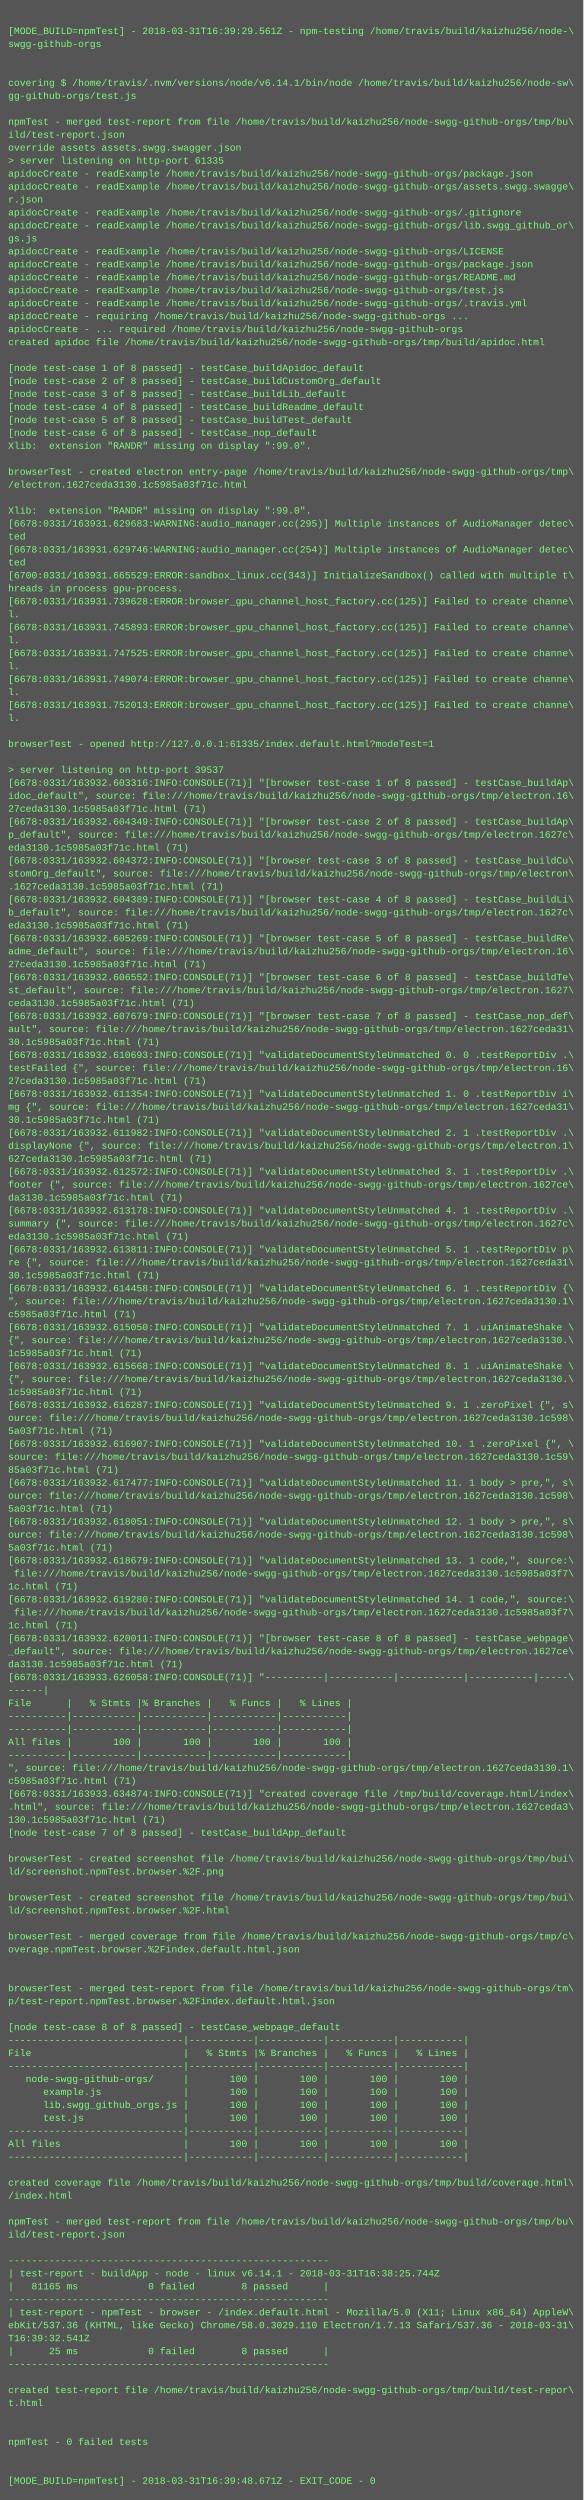
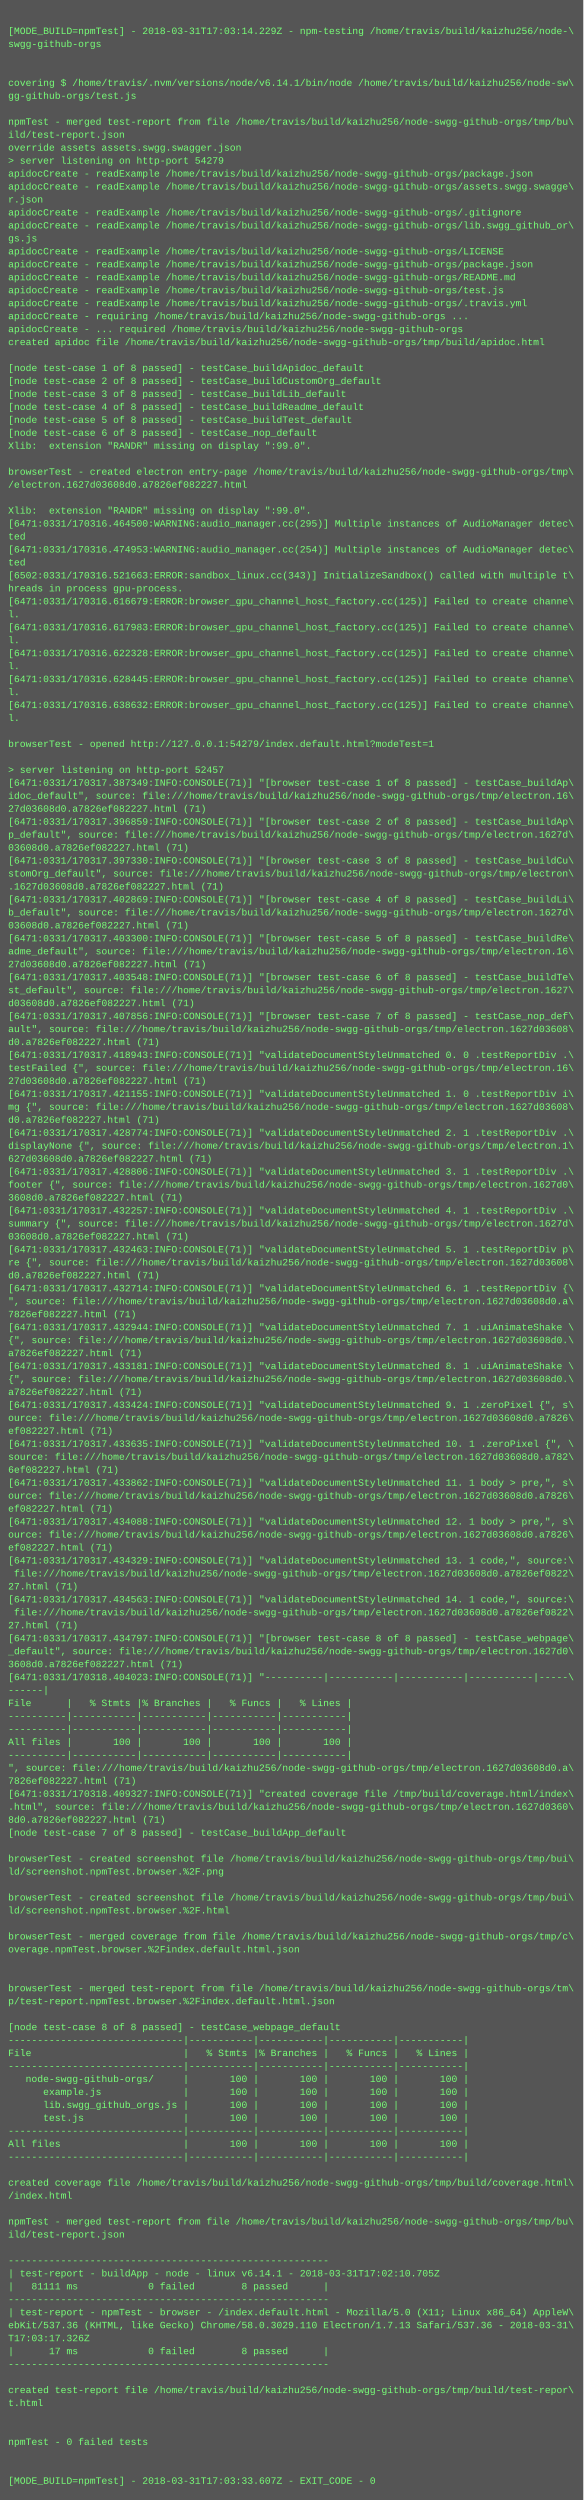
<svg xmlns="http://www.w3.org/2000/svg" height="3086" width="720">
  <rect height="3086" fill="#555" width="720" />
  <text fill="#7f7" font-family="Courier New" font-size="12" xml:space="preserve">
    <tspan x="10" y="26" />
-     <tspan x="10" y="42">[MODE_BUILD=npmTest] - 2018-03-31T16:39:29.561Z - npm-testing /home/travis/build/kaizhu256/node-\</tspan>
+     <tspan x="10" y="42">[MODE_BUILD=npmTest] - 2018-03-31T17:03:14.229Z - npm-testing /home/travis/build/kaizhu256/node-\</tspan>
    <tspan x="10" y="58">swgg-github-orgs</tspan>
    <tspan x="10" y="74" />
    <tspan x="10" y="90" />
    <tspan x="10" y="106">covering $ /home/travis/.nvm/versions/node/v6.14.1/bin/node /home/travis/build/kaizhu256/node-sw\</tspan>
    <tspan x="10" y="122">gg-github-orgs/test.js</tspan>
    <tspan x="10" y="138" />
    <tspan x="10" y="154">npmTest - merged test-report from file /home/travis/build/kaizhu256/node-swgg-github-orgs/tmp/bu\</tspan>
    <tspan x="10" y="170">ild/test-report.json</tspan>
    <tspan x="10" y="186">override assets assets.swgg.swagger.json</tspan>
-     <tspan x="10" y="202">&gt; server listening on http-port 61335</tspan>
+     <tspan x="10" y="202">&gt; server listening on http-port 54279</tspan>
    <tspan x="10" y="218">apidocCreate - readExample /home/travis/build/kaizhu256/node-swgg-github-orgs/package.json</tspan>
    <tspan x="10" y="234">apidocCreate - readExample /home/travis/build/kaizhu256/node-swgg-github-orgs/assets.swgg.swagge\</tspan>
    <tspan x="10" y="250">r.json</tspan>
    <tspan x="10" y="266">apidocCreate - readExample /home/travis/build/kaizhu256/node-swgg-github-orgs/.gitignore</tspan>
    <tspan x="10" y="282">apidocCreate - readExample /home/travis/build/kaizhu256/node-swgg-github-orgs/lib.swgg_github_or\</tspan>
    <tspan x="10" y="298">gs.js</tspan>
    <tspan x="10" y="314">apidocCreate - readExample /home/travis/build/kaizhu256/node-swgg-github-orgs/LICENSE</tspan>
    <tspan x="10" y="330">apidocCreate - readExample /home/travis/build/kaizhu256/node-swgg-github-orgs/package.json</tspan>
    <tspan x="10" y="346">apidocCreate - readExample /home/travis/build/kaizhu256/node-swgg-github-orgs/README.md</tspan>
    <tspan x="10" y="362">apidocCreate - readExample /home/travis/build/kaizhu256/node-swgg-github-orgs/test.js</tspan>
    <tspan x="10" y="378">apidocCreate - readExample /home/travis/build/kaizhu256/node-swgg-github-orgs/.travis.yml</tspan>
    <tspan x="10" y="394">apidocCreate - requiring /home/travis/build/kaizhu256/node-swgg-github-orgs ...</tspan>
    <tspan x="10" y="410">apidocCreate - ... required /home/travis/build/kaizhu256/node-swgg-github-orgs</tspan>
    <tspan x="10" y="426">created apidoc file /home/travis/build/kaizhu256/node-swgg-github-orgs/tmp/build/apidoc.html</tspan>
    <tspan x="10" y="442" />
    <tspan x="10" y="458">[node test-case 1 of 8 passed] - testCase_buildApidoc_default</tspan>
    <tspan x="10" y="474">[node test-case 2 of 8 passed] - testCase_buildCustomOrg_default</tspan>
    <tspan x="10" y="490">[node test-case 3 of 8 passed] - testCase_buildLib_default</tspan>
    <tspan x="10" y="506">[node test-case 4 of 8 passed] - testCase_buildReadme_default</tspan>
    <tspan x="10" y="522">[node test-case 5 of 8 passed] - testCase_buildTest_default</tspan>
    <tspan x="10" y="538">[node test-case 6 of 8 passed] - testCase_nop_default</tspan>
    <tspan x="10" y="554">Xlib:  extension "RANDR" missing on display ":99.0".</tspan>
    <tspan x="10" y="570" />
    <tspan x="10" y="586">browserTest - created electron entry-page /home/travis/build/kaizhu256/node-swgg-github-orgs/tmp\</tspan>
-     <tspan x="10" y="602">/electron.1627ceda3130.1c5985a03f71c.html</tspan>
+     <tspan x="10" y="602">/electron.1627d03608d0.a7826ef082227.html</tspan>
    <tspan x="10" y="618" />
    <tspan x="10" y="634">Xlib:  extension "RANDR" missing on display ":99.0".</tspan>
-     <tspan x="10" y="650">[6678:0331/163931.629683:WARNING:audio_manager.cc(295)] Multiple instances of AudioManager detec\</tspan>
+     <tspan x="10" y="650">[6471:0331/170316.464500:WARNING:audio_manager.cc(295)] Multiple instances of AudioManager detec\</tspan>
    <tspan x="10" y="666">ted</tspan>
-     <tspan x="10" y="682">[6678:0331/163931.629746:WARNING:audio_manager.cc(254)] Multiple instances of AudioManager detec\</tspan>
+     <tspan x="10" y="682">[6471:0331/170316.474953:WARNING:audio_manager.cc(254)] Multiple instances of AudioManager detec\</tspan>
    <tspan x="10" y="698">ted</tspan>
-     <tspan x="10" y="714">[6700:0331/163931.665529:ERROR:sandbox_linux.cc(343)] InitializeSandbox() called with multiple t\</tspan>
+     <tspan x="10" y="714">[6502:0331/170316.521663:ERROR:sandbox_linux.cc(343)] InitializeSandbox() called with multiple t\</tspan>
    <tspan x="10" y="730">hreads in process gpu-process. </tspan>
-     <tspan x="10" y="746">[6678:0331/163931.739628:ERROR:browser_gpu_channel_host_factory.cc(125)] Failed to create channe\</tspan>
+     <tspan x="10" y="746">[6471:0331/170316.616679:ERROR:browser_gpu_channel_host_factory.cc(125)] Failed to create channe\</tspan>
    <tspan x="10" y="762">l.</tspan>
-     <tspan x="10" y="778">[6678:0331/163931.745893:ERROR:browser_gpu_channel_host_factory.cc(125)] Failed to create channe\</tspan>
+     <tspan x="10" y="778">[6471:0331/170316.617983:ERROR:browser_gpu_channel_host_factory.cc(125)] Failed to create channe\</tspan>
    <tspan x="10" y="794">l.</tspan>
-     <tspan x="10" y="810">[6678:0331/163931.747525:ERROR:browser_gpu_channel_host_factory.cc(125)] Failed to create channe\</tspan>
+     <tspan x="10" y="810">[6471:0331/170316.622328:ERROR:browser_gpu_channel_host_factory.cc(125)] Failed to create channe\</tspan>
    <tspan x="10" y="826">l.</tspan>
-     <tspan x="10" y="842">[6678:0331/163931.749074:ERROR:browser_gpu_channel_host_factory.cc(125)] Failed to create channe\</tspan>
+     <tspan x="10" y="842">[6471:0331/170316.628445:ERROR:browser_gpu_channel_host_factory.cc(125)] Failed to create channe\</tspan>
    <tspan x="10" y="858">l.</tspan>
-     <tspan x="10" y="874">[6678:0331/163931.752013:ERROR:browser_gpu_channel_host_factory.cc(125)] Failed to create channe\</tspan>
+     <tspan x="10" y="874">[6471:0331/170316.638632:ERROR:browser_gpu_channel_host_factory.cc(125)] Failed to create channe\</tspan>
    <tspan x="10" y="890">l.</tspan>
    <tspan x="10" y="906" />
-     <tspan x="10" y="922">browserTest - opened http://127.0.0.1:61335/index.default.html?modeTest=1</tspan>
+     <tspan x="10" y="922">browserTest - opened http://127.0.0.1:54279/index.default.html?modeTest=1</tspan>
    <tspan x="10" y="938" />
-     <tspan x="10" y="954">&gt; server listening on http-port 39537</tspan>
-     <tspan x="10" y="970">[6678:0331/163932.603316:INFO:CONSOLE(71)] "[browser test-case 1 of 8 passed] - testCase_buildAp\</tspan>
+     <tspan x="10" y="954">&gt; server listening on http-port 52457</tspan>
+     <tspan x="10" y="970">[6471:0331/170317.387349:INFO:CONSOLE(71)] "[browser test-case 1 of 8 passed] - testCase_buildAp\</tspan>
    <tspan x="10" y="986">idoc_default", source: file:///home/travis/build/kaizhu256/node-swgg-github-orgs/tmp/electron.16\</tspan>
-     <tspan x="10" y="1002">27ceda3130.1c5985a03f71c.html (71)</tspan>
-     <tspan x="10" y="1018">[6678:0331/163932.604349:INFO:CONSOLE(71)] "[browser test-case 2 of 8 passed] - testCase_buildAp\</tspan>
-     <tspan x="10" y="1034">p_default", source: file:///home/travis/build/kaizhu256/node-swgg-github-orgs/tmp/electron.1627c\</tspan>
-     <tspan x="10" y="1050">eda3130.1c5985a03f71c.html (71)</tspan>
-     <tspan x="10" y="1066">[6678:0331/163932.604372:INFO:CONSOLE(71)] "[browser test-case 3 of 8 passed] - testCase_buildCu\</tspan>
+     <tspan x="10" y="1002">27d03608d0.a7826ef082227.html (71)</tspan>
+     <tspan x="10" y="1018">[6471:0331/170317.396859:INFO:CONSOLE(71)] "[browser test-case 2 of 8 passed] - testCase_buildAp\</tspan>
+     <tspan x="10" y="1034">p_default", source: file:///home/travis/build/kaizhu256/node-swgg-github-orgs/tmp/electron.1627d\</tspan>
+     <tspan x="10" y="1050">03608d0.a7826ef082227.html (71)</tspan>
+     <tspan x="10" y="1066">[6471:0331/170317.397330:INFO:CONSOLE(71)] "[browser test-case 3 of 8 passed] - testCase_buildCu\</tspan>
    <tspan x="10" y="1082">stomOrg_default", source: file:///home/travis/build/kaizhu256/node-swgg-github-orgs/tmp/electron\</tspan>
-     <tspan x="10" y="1098">.1627ceda3130.1c5985a03f71c.html (71)</tspan>
-     <tspan x="10" y="1114">[6678:0331/163932.604389:INFO:CONSOLE(71)] "[browser test-case 4 of 8 passed] - testCase_buildLi\</tspan>
-     <tspan x="10" y="1130">b_default", source: file:///home/travis/build/kaizhu256/node-swgg-github-orgs/tmp/electron.1627c\</tspan>
-     <tspan x="10" y="1146">eda3130.1c5985a03f71c.html (71)</tspan>
-     <tspan x="10" y="1162">[6678:0331/163932.605269:INFO:CONSOLE(71)] "[browser test-case 5 of 8 passed] - testCase_buildRe\</tspan>
+     <tspan x="10" y="1098">.1627d03608d0.a7826ef082227.html (71)</tspan>
+     <tspan x="10" y="1114">[6471:0331/170317.402869:INFO:CONSOLE(71)] "[browser test-case 4 of 8 passed] - testCase_buildLi\</tspan>
+     <tspan x="10" y="1130">b_default", source: file:///home/travis/build/kaizhu256/node-swgg-github-orgs/tmp/electron.1627d\</tspan>
+     <tspan x="10" y="1146">03608d0.a7826ef082227.html (71)</tspan>
+     <tspan x="10" y="1162">[6471:0331/170317.403300:INFO:CONSOLE(71)] "[browser test-case 5 of 8 passed] - testCase_buildRe\</tspan>
    <tspan x="10" y="1178">adme_default", source: file:///home/travis/build/kaizhu256/node-swgg-github-orgs/tmp/electron.16\</tspan>
-     <tspan x="10" y="1194">27ceda3130.1c5985a03f71c.html (71)</tspan>
-     <tspan x="10" y="1210">[6678:0331/163932.606552:INFO:CONSOLE(71)] "[browser test-case 6 of 8 passed] - testCase_buildTe\</tspan>
+     <tspan x="10" y="1194">27d03608d0.a7826ef082227.html (71)</tspan>
+     <tspan x="10" y="1210">[6471:0331/170317.403548:INFO:CONSOLE(71)] "[browser test-case 6 of 8 passed] - testCase_buildTe\</tspan>
    <tspan x="10" y="1226">st_default", source: file:///home/travis/build/kaizhu256/node-swgg-github-orgs/tmp/electron.1627\</tspan>
-     <tspan x="10" y="1242">ceda3130.1c5985a03f71c.html (71)</tspan>
-     <tspan x="10" y="1258">[6678:0331/163932.607679:INFO:CONSOLE(71)] "[browser test-case 7 of 8 passed] - testCase_nop_def\</tspan>
-     <tspan x="10" y="1274">ault", source: file:///home/travis/build/kaizhu256/node-swgg-github-orgs/tmp/electron.1627ceda31\</tspan>
-     <tspan x="10" y="1290">30.1c5985a03f71c.html (71)</tspan>
-     <tspan x="10" y="1306">[6678:0331/163932.610693:INFO:CONSOLE(71)] "validateDocumentStyleUnmatched 0. 0 .testReportDiv .\</tspan>
+     <tspan x="10" y="1242">d03608d0.a7826ef082227.html (71)</tspan>
+     <tspan x="10" y="1258">[6471:0331/170317.407856:INFO:CONSOLE(71)] "[browser test-case 7 of 8 passed] - testCase_nop_def\</tspan>
+     <tspan x="10" y="1274">ault", source: file:///home/travis/build/kaizhu256/node-swgg-github-orgs/tmp/electron.1627d03608\</tspan>
+     <tspan x="10" y="1290">d0.a7826ef082227.html (71)</tspan>
+     <tspan x="10" y="1306">[6471:0331/170317.418943:INFO:CONSOLE(71)] "validateDocumentStyleUnmatched 0. 0 .testReportDiv .\</tspan>
    <tspan x="10" y="1322">testFailed {", source: file:///home/travis/build/kaizhu256/node-swgg-github-orgs/tmp/electron.16\</tspan>
-     <tspan x="10" y="1338">27ceda3130.1c5985a03f71c.html (71)</tspan>
-     <tspan x="10" y="1354">[6678:0331/163932.611354:INFO:CONSOLE(71)] "validateDocumentStyleUnmatched 1. 0 .testReportDiv i\</tspan>
-     <tspan x="10" y="1370">mg {", source: file:///home/travis/build/kaizhu256/node-swgg-github-orgs/tmp/electron.1627ceda31\</tspan>
-     <tspan x="10" y="1386">30.1c5985a03f71c.html (71)</tspan>
-     <tspan x="10" y="1402">[6678:0331/163932.611982:INFO:CONSOLE(71)] "validateDocumentStyleUnmatched 2. 1 .testReportDiv .\</tspan>
+     <tspan x="10" y="1338">27d03608d0.a7826ef082227.html (71)</tspan>
+     <tspan x="10" y="1354">[6471:0331/170317.421155:INFO:CONSOLE(71)] "validateDocumentStyleUnmatched 1. 0 .testReportDiv i\</tspan>
+     <tspan x="10" y="1370">mg {", source: file:///home/travis/build/kaizhu256/node-swgg-github-orgs/tmp/electron.1627d03608\</tspan>
+     <tspan x="10" y="1386">d0.a7826ef082227.html (71)</tspan>
+     <tspan x="10" y="1402">[6471:0331/170317.428774:INFO:CONSOLE(71)] "validateDocumentStyleUnmatched 2. 1 .testReportDiv .\</tspan>
    <tspan x="10" y="1418">displayNone {", source: file:///home/travis/build/kaizhu256/node-swgg-github-orgs/tmp/electron.1\</tspan>
-     <tspan x="10" y="1434">627ceda3130.1c5985a03f71c.html (71)</tspan>
-     <tspan x="10" y="1450">[6678:0331/163932.612572:INFO:CONSOLE(71)] "validateDocumentStyleUnmatched 3. 1 .testReportDiv .\</tspan>
-     <tspan x="10" y="1466">footer {", source: file:///home/travis/build/kaizhu256/node-swgg-github-orgs/tmp/electron.1627ce\</tspan>
-     <tspan x="10" y="1482">da3130.1c5985a03f71c.html (71)</tspan>
-     <tspan x="10" y="1498">[6678:0331/163932.613178:INFO:CONSOLE(71)] "validateDocumentStyleUnmatched 4. 1 .testReportDiv .\</tspan>
-     <tspan x="10" y="1514">summary {", source: file:///home/travis/build/kaizhu256/node-swgg-github-orgs/tmp/electron.1627c\</tspan>
-     <tspan x="10" y="1530">eda3130.1c5985a03f71c.html (71)</tspan>
-     <tspan x="10" y="1546">[6678:0331/163932.613811:INFO:CONSOLE(71)] "validateDocumentStyleUnmatched 5. 1 .testReportDiv p\</tspan>
-     <tspan x="10" y="1562">re {", source: file:///home/travis/build/kaizhu256/node-swgg-github-orgs/tmp/electron.1627ceda31\</tspan>
-     <tspan x="10" y="1578">30.1c5985a03f71c.html (71)</tspan>
-     <tspan x="10" y="1594">[6678:0331/163932.614458:INFO:CONSOLE(71)] "validateDocumentStyleUnmatched 6. 1 .testReportDiv {\</tspan>
-     <tspan x="10" y="1610">", source: file:///home/travis/build/kaizhu256/node-swgg-github-orgs/tmp/electron.1627ceda3130.1\</tspan>
-     <tspan x="10" y="1626">c5985a03f71c.html (71)</tspan>
-     <tspan x="10" y="1642">[6678:0331/163932.615050:INFO:CONSOLE(71)] "validateDocumentStyleUnmatched 7. 1 .uiAnimateShake \</tspan>
-     <tspan x="10" y="1658">{", source: file:///home/travis/build/kaizhu256/node-swgg-github-orgs/tmp/electron.1627ceda3130.\</tspan>
-     <tspan x="10" y="1674">1c5985a03f71c.html (71)</tspan>
-     <tspan x="10" y="1690">[6678:0331/163932.615668:INFO:CONSOLE(71)] "validateDocumentStyleUnmatched 8. 1 .uiAnimateShake \</tspan>
-     <tspan x="10" y="1706">{", source: file:///home/travis/build/kaizhu256/node-swgg-github-orgs/tmp/electron.1627ceda3130.\</tspan>
-     <tspan x="10" y="1722">1c5985a03f71c.html (71)</tspan>
-     <tspan x="10" y="1738">[6678:0331/163932.616287:INFO:CONSOLE(71)] "validateDocumentStyleUnmatched 9. 1 .zeroPixel {", s\</tspan>
-     <tspan x="10" y="1754">ource: file:///home/travis/build/kaizhu256/node-swgg-github-orgs/tmp/electron.1627ceda3130.1c598\</tspan>
-     <tspan x="10" y="1770">5a03f71c.html (71)</tspan>
-     <tspan x="10" y="1786">[6678:0331/163932.616907:INFO:CONSOLE(71)] "validateDocumentStyleUnmatched 10. 1 .zeroPixel {", \</tspan>
-     <tspan x="10" y="1802">source: file:///home/travis/build/kaizhu256/node-swgg-github-orgs/tmp/electron.1627ceda3130.1c59\</tspan>
-     <tspan x="10" y="1818">85a03f71c.html (71)</tspan>
-     <tspan x="10" y="1834">[6678:0331/163932.617477:INFO:CONSOLE(71)] "validateDocumentStyleUnmatched 11. 1 body &gt; pre,", s\</tspan>
-     <tspan x="10" y="1850">ource: file:///home/travis/build/kaizhu256/node-swgg-github-orgs/tmp/electron.1627ceda3130.1c598\</tspan>
-     <tspan x="10" y="1866">5a03f71c.html (71)</tspan>
-     <tspan x="10" y="1882">[6678:0331/163932.618051:INFO:CONSOLE(71)] "validateDocumentStyleUnmatched 12. 1 body &gt; pre,", s\</tspan>
-     <tspan x="10" y="1898">ource: file:///home/travis/build/kaizhu256/node-swgg-github-orgs/tmp/electron.1627ceda3130.1c598\</tspan>
-     <tspan x="10" y="1914">5a03f71c.html (71)</tspan>
-     <tspan x="10" y="1930">[6678:0331/163932.618679:INFO:CONSOLE(71)] "validateDocumentStyleUnmatched 13. 1 code,", source:\</tspan>
-     <tspan x="10" y="1946"> file:///home/travis/build/kaizhu256/node-swgg-github-orgs/tmp/electron.1627ceda3130.1c5985a03f7\</tspan>
-     <tspan x="10" y="1962">1c.html (71)</tspan>
-     <tspan x="10" y="1978">[6678:0331/163932.619280:INFO:CONSOLE(71)] "validateDocumentStyleUnmatched 14. 1 code,", source:\</tspan>
-     <tspan x="10" y="1994"> file:///home/travis/build/kaizhu256/node-swgg-github-orgs/tmp/electron.1627ceda3130.1c5985a03f7\</tspan>
-     <tspan x="10" y="2010">1c.html (71)</tspan>
-     <tspan x="10" y="2026">[6678:0331/163932.620011:INFO:CONSOLE(71)] "[browser test-case 8 of 8 passed] - testCase_webpage\</tspan>
-     <tspan x="10" y="2042">_default", source: file:///home/travis/build/kaizhu256/node-swgg-github-orgs/tmp/electron.1627ce\</tspan>
-     <tspan x="10" y="2058">da3130.1c5985a03f71c.html (71)</tspan>
-     <tspan x="10" y="2074">[6678:0331/163933.626058:INFO:CONSOLE(71)] "----------|-----------|-----------|-----------|-----\</tspan>
+     <tspan x="10" y="1434">627d03608d0.a7826ef082227.html (71)</tspan>
+     <tspan x="10" y="1450">[6471:0331/170317.428806:INFO:CONSOLE(71)] "validateDocumentStyleUnmatched 3. 1 .testReportDiv .\</tspan>
+     <tspan x="10" y="1466">footer {", source: file:///home/travis/build/kaizhu256/node-swgg-github-orgs/tmp/electron.1627d0\</tspan>
+     <tspan x="10" y="1482">3608d0.a7826ef082227.html (71)</tspan>
+     <tspan x="10" y="1498">[6471:0331/170317.432257:INFO:CONSOLE(71)] "validateDocumentStyleUnmatched 4. 1 .testReportDiv .\</tspan>
+     <tspan x="10" y="1514">summary {", source: file:///home/travis/build/kaizhu256/node-swgg-github-orgs/tmp/electron.1627d\</tspan>
+     <tspan x="10" y="1530">03608d0.a7826ef082227.html (71)</tspan>
+     <tspan x="10" y="1546">[6471:0331/170317.432463:INFO:CONSOLE(71)] "validateDocumentStyleUnmatched 5. 1 .testReportDiv p\</tspan>
+     <tspan x="10" y="1562">re {", source: file:///home/travis/build/kaizhu256/node-swgg-github-orgs/tmp/electron.1627d03608\</tspan>
+     <tspan x="10" y="1578">d0.a7826ef082227.html (71)</tspan>
+     <tspan x="10" y="1594">[6471:0331/170317.432714:INFO:CONSOLE(71)] "validateDocumentStyleUnmatched 6. 1 .testReportDiv {\</tspan>
+     <tspan x="10" y="1610">", source: file:///home/travis/build/kaizhu256/node-swgg-github-orgs/tmp/electron.1627d03608d0.a\</tspan>
+     <tspan x="10" y="1626">7826ef082227.html (71)</tspan>
+     <tspan x="10" y="1642">[6471:0331/170317.432944:INFO:CONSOLE(71)] "validateDocumentStyleUnmatched 7. 1 .uiAnimateShake \</tspan>
+     <tspan x="10" y="1658">{", source: file:///home/travis/build/kaizhu256/node-swgg-github-orgs/tmp/electron.1627d03608d0.\</tspan>
+     <tspan x="10" y="1674">a7826ef082227.html (71)</tspan>
+     <tspan x="10" y="1690">[6471:0331/170317.433181:INFO:CONSOLE(71)] "validateDocumentStyleUnmatched 8. 1 .uiAnimateShake \</tspan>
+     <tspan x="10" y="1706">{", source: file:///home/travis/build/kaizhu256/node-swgg-github-orgs/tmp/electron.1627d03608d0.\</tspan>
+     <tspan x="10" y="1722">a7826ef082227.html (71)</tspan>
+     <tspan x="10" y="1738">[6471:0331/170317.433424:INFO:CONSOLE(71)] "validateDocumentStyleUnmatched 9. 1 .zeroPixel {", s\</tspan>
+     <tspan x="10" y="1754">ource: file:///home/travis/build/kaizhu256/node-swgg-github-orgs/tmp/electron.1627d03608d0.a7826\</tspan>
+     <tspan x="10" y="1770">ef082227.html (71)</tspan>
+     <tspan x="10" y="1786">[6471:0331/170317.433635:INFO:CONSOLE(71)] "validateDocumentStyleUnmatched 10. 1 .zeroPixel {", \</tspan>
+     <tspan x="10" y="1802">source: file:///home/travis/build/kaizhu256/node-swgg-github-orgs/tmp/electron.1627d03608d0.a782\</tspan>
+     <tspan x="10" y="1818">6ef082227.html (71)</tspan>
+     <tspan x="10" y="1834">[6471:0331/170317.433862:INFO:CONSOLE(71)] "validateDocumentStyleUnmatched 11. 1 body &gt; pre,", s\</tspan>
+     <tspan x="10" y="1850">ource: file:///home/travis/build/kaizhu256/node-swgg-github-orgs/tmp/electron.1627d03608d0.a7826\</tspan>
+     <tspan x="10" y="1866">ef082227.html (71)</tspan>
+     <tspan x="10" y="1882">[6471:0331/170317.434088:INFO:CONSOLE(71)] "validateDocumentStyleUnmatched 12. 1 body &gt; pre,", s\</tspan>
+     <tspan x="10" y="1898">ource: file:///home/travis/build/kaizhu256/node-swgg-github-orgs/tmp/electron.1627d03608d0.a7826\</tspan>
+     <tspan x="10" y="1914">ef082227.html (71)</tspan>
+     <tspan x="10" y="1930">[6471:0331/170317.434329:INFO:CONSOLE(71)] "validateDocumentStyleUnmatched 13. 1 code,", source:\</tspan>
+     <tspan x="10" y="1946"> file:///home/travis/build/kaizhu256/node-swgg-github-orgs/tmp/electron.1627d03608d0.a7826ef0822\</tspan>
+     <tspan x="10" y="1962">27.html (71)</tspan>
+     <tspan x="10" y="1978">[6471:0331/170317.434563:INFO:CONSOLE(71)] "validateDocumentStyleUnmatched 14. 1 code,", source:\</tspan>
+     <tspan x="10" y="1994"> file:///home/travis/build/kaizhu256/node-swgg-github-orgs/tmp/electron.1627d03608d0.a7826ef0822\</tspan>
+     <tspan x="10" y="2010">27.html (71)</tspan>
+     <tspan x="10" y="2026">[6471:0331/170317.434797:INFO:CONSOLE(71)] "[browser test-case 8 of 8 passed] - testCase_webpage\</tspan>
+     <tspan x="10" y="2042">_default", source: file:///home/travis/build/kaizhu256/node-swgg-github-orgs/tmp/electron.1627d0\</tspan>
+     <tspan x="10" y="2058">3608d0.a7826ef082227.html (71)</tspan>
+     <tspan x="10" y="2074">[6471:0331/170318.404023:INFO:CONSOLE(71)] "----------|-----------|-----------|-----------|-----\</tspan>
    <tspan x="10" y="2090">------|</tspan>
    <tspan x="10" y="2106">File      |   % Stmts |% Branches |   % Funcs |   % Lines |</tspan>
    <tspan x="10" y="2122">----------|-----------|-----------|-----------|-----------|</tspan>
    <tspan x="10" y="2138">----------|-----------|-----------|-----------|-----------|</tspan>
    <tspan x="10" y="2154">All files |       100 |       100 |       100 |       100 |</tspan>
    <tspan x="10" y="2170">----------|-----------|-----------|-----------|-----------|</tspan>
-     <tspan x="10" y="2186">", source: file:///home/travis/build/kaizhu256/node-swgg-github-orgs/tmp/electron.1627ceda3130.1\</tspan>
-     <tspan x="10" y="2202">c5985a03f71c.html (71)</tspan>
-     <tspan x="10" y="2218">[6678:0331/163933.634874:INFO:CONSOLE(71)] "created coverage file /tmp/build/coverage.html/index\</tspan>
-     <tspan x="10" y="2234">.html", source: file:///home/travis/build/kaizhu256/node-swgg-github-orgs/tmp/electron.1627ceda3\</tspan>
-     <tspan x="10" y="2250">130.1c5985a03f71c.html (71)</tspan>
+     <tspan x="10" y="2186">", source: file:///home/travis/build/kaizhu256/node-swgg-github-orgs/tmp/electron.1627d03608d0.a\</tspan>
+     <tspan x="10" y="2202">7826ef082227.html (71)</tspan>
+     <tspan x="10" y="2218">[6471:0331/170318.409327:INFO:CONSOLE(71)] "created coverage file /tmp/build/coverage.html/index\</tspan>
+     <tspan x="10" y="2234">.html", source: file:///home/travis/build/kaizhu256/node-swgg-github-orgs/tmp/electron.1627d0360\</tspan>
+     <tspan x="10" y="2250">8d0.a7826ef082227.html (71)</tspan>
    <tspan x="10" y="2266">[node test-case 7 of 8 passed] - testCase_buildApp_default</tspan>
    <tspan x="10" y="2282" />
    <tspan x="10" y="2298">browserTest - created screenshot file /home/travis/build/kaizhu256/node-swgg-github-orgs/tmp/bui\</tspan>
    <tspan x="10" y="2314">ld/screenshot.npmTest.browser.%2F.png</tspan>
    <tspan x="10" y="2330" />
    <tspan x="10" y="2346">browserTest - created screenshot file /home/travis/build/kaizhu256/node-swgg-github-orgs/tmp/bui\</tspan>
    <tspan x="10" y="2362">ld/screenshot.npmTest.browser.%2F.html</tspan>
    <tspan x="10" y="2378" />
    <tspan x="10" y="2394">browserTest - merged coverage from file /home/travis/build/kaizhu256/node-swgg-github-orgs/tmp/c\</tspan>
    <tspan x="10" y="2410">overage.npmTest.browser.%2Findex.default.html.json</tspan>
    <tspan x="10" y="2426" />
    <tspan x="10" y="2442" />
    <tspan x="10" y="2458">browserTest - merged test-report from file /home/travis/build/kaizhu256/node-swgg-github-orgs/tm\</tspan>
    <tspan x="10" y="2474">p/test-report.npmTest.browser.%2Findex.default.html.json</tspan>
    <tspan x="10" y="2490" />
    <tspan x="10" y="2506">[node test-case 8 of 8 passed] - testCase_webpage_default</tspan>
    <tspan x="10" y="2522">------------------------------|-----------|-----------|-----------|-----------|</tspan>
    <tspan x="10" y="2538">File                          |   % Stmts |% Branches |   % Funcs |   % Lines |</tspan>
    <tspan x="10" y="2554">------------------------------|-----------|-----------|-----------|-----------|</tspan>
    <tspan x="10" y="2570">   node-swgg-github-orgs/     |       100 |       100 |       100 |       100 |</tspan>
    <tspan x="10" y="2586">      example.js              |       100 |       100 |       100 |       100 |</tspan>
    <tspan x="10" y="2602">      lib.swgg_github_orgs.js |       100 |       100 |       100 |       100 |</tspan>
    <tspan x="10" y="2618">      test.js                 |       100 |       100 |       100 |       100 |</tspan>
    <tspan x="10" y="2634">------------------------------|-----------|-----------|-----------|-----------|</tspan>
    <tspan x="10" y="2650">All files                     |       100 |       100 |       100 |       100 |</tspan>
    <tspan x="10" y="2666">------------------------------|-----------|-----------|-----------|-----------|</tspan>
    <tspan x="10" y="2682" />
    <tspan x="10" y="2698">created coverage file /home/travis/build/kaizhu256/node-swgg-github-orgs/tmp/build/coverage.html\</tspan>
    <tspan x="10" y="2714">/index.html</tspan>
    <tspan x="10" y="2730" />
    <tspan x="10" y="2746">npmTest - merged test-report from file /home/travis/build/kaizhu256/node-swgg-github-orgs/tmp/bu\</tspan>
    <tspan x="10" y="2762">ild/test-report.json</tspan>
    <tspan x="10" y="2778" />
    <tspan x="10" y="2794">-------------------------------------------------------</tspan>
-     <tspan x="10" y="2810">| test-report - buildApp - node - linux v6.14.1 - 2018-03-31T16:38:25.744Z</tspan>
-     <tspan x="10" y="2826">|   81165 ms            0 failed        8 passed      |</tspan>
+     <tspan x="10" y="2810">| test-report - buildApp - node - linux v6.14.1 - 2018-03-31T17:02:10.705Z</tspan>
+     <tspan x="10" y="2826">|   81111 ms            0 failed        8 passed      |</tspan>
    <tspan x="10" y="2842">-------------------------------------------------------</tspan>
    <tspan x="10" y="2858">| test-report - npmTest - browser - /index.default.html - Mozilla/5.0 (X11; Linux x86_64) AppleW\</tspan>
    <tspan x="10" y="2874">ebKit/537.36 (KHTML, like Gecko) Chrome/58.0.3029.110 Electron/1.7.13 Safari/537.36 - 2018-03-31\</tspan>
-     <tspan x="10" y="2890">T16:39:32.541Z</tspan>
-     <tspan x="10" y="2906">|      25 ms            0 failed        8 passed      |</tspan>
+     <tspan x="10" y="2890">T17:03:17.326Z</tspan>
+     <tspan x="10" y="2906">|      17 ms            0 failed        8 passed      |</tspan>
    <tspan x="10" y="2922">-------------------------------------------------------</tspan>
    <tspan x="10" y="2938" />
    <tspan x="10" y="2954">created test-report file /home/travis/build/kaizhu256/node-swgg-github-orgs/tmp/build/test-repor\</tspan>
    <tspan x="10" y="2970">t.html</tspan>
    <tspan x="10" y="2986" />
    <tspan x="10" y="3002" />
    <tspan x="10" y="3018">npmTest - 0 failed tests</tspan>
    <tspan x="10" y="3034" />
    <tspan x="10" y="3050" />
-     <tspan x="10" y="3066">[MODE_BUILD=npmTest] - 2018-03-31T16:39:48.671Z - EXIT_CODE - 0</tspan>
+     <tspan x="10" y="3066">[MODE_BUILD=npmTest] - 2018-03-31T17:03:33.607Z - EXIT_CODE - 0</tspan>
  </text>
</svg>
